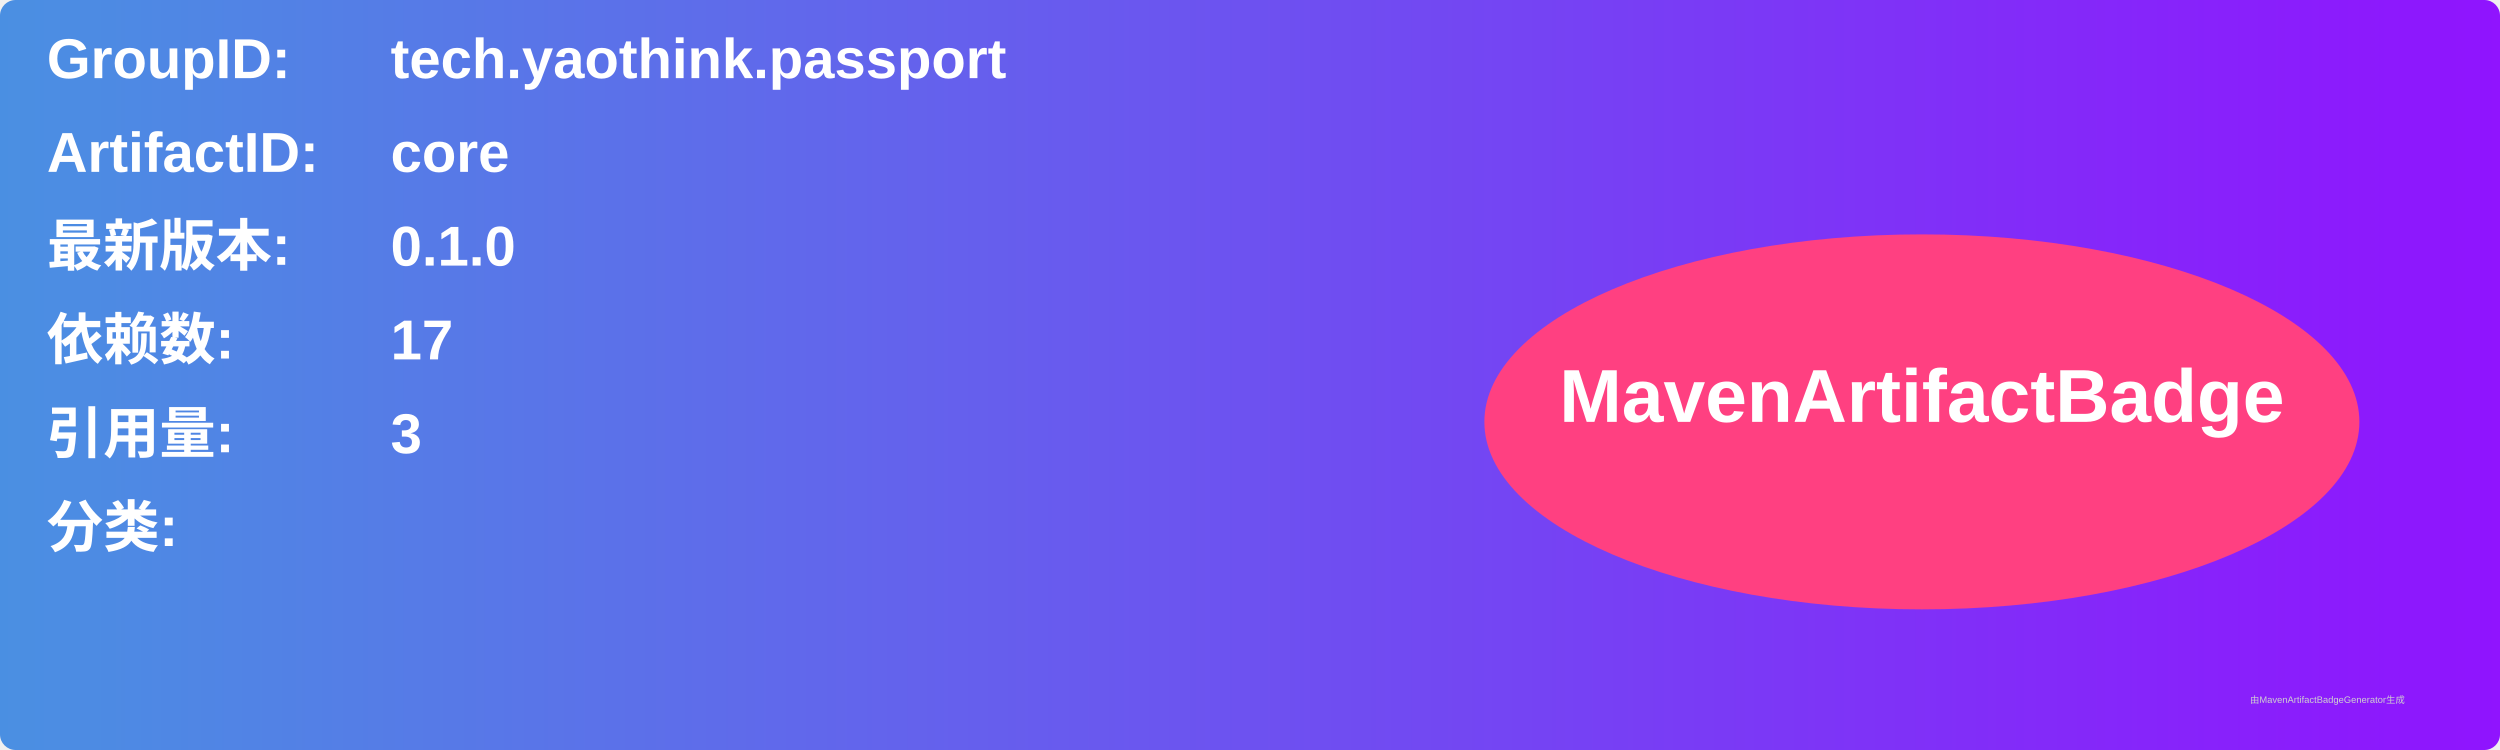
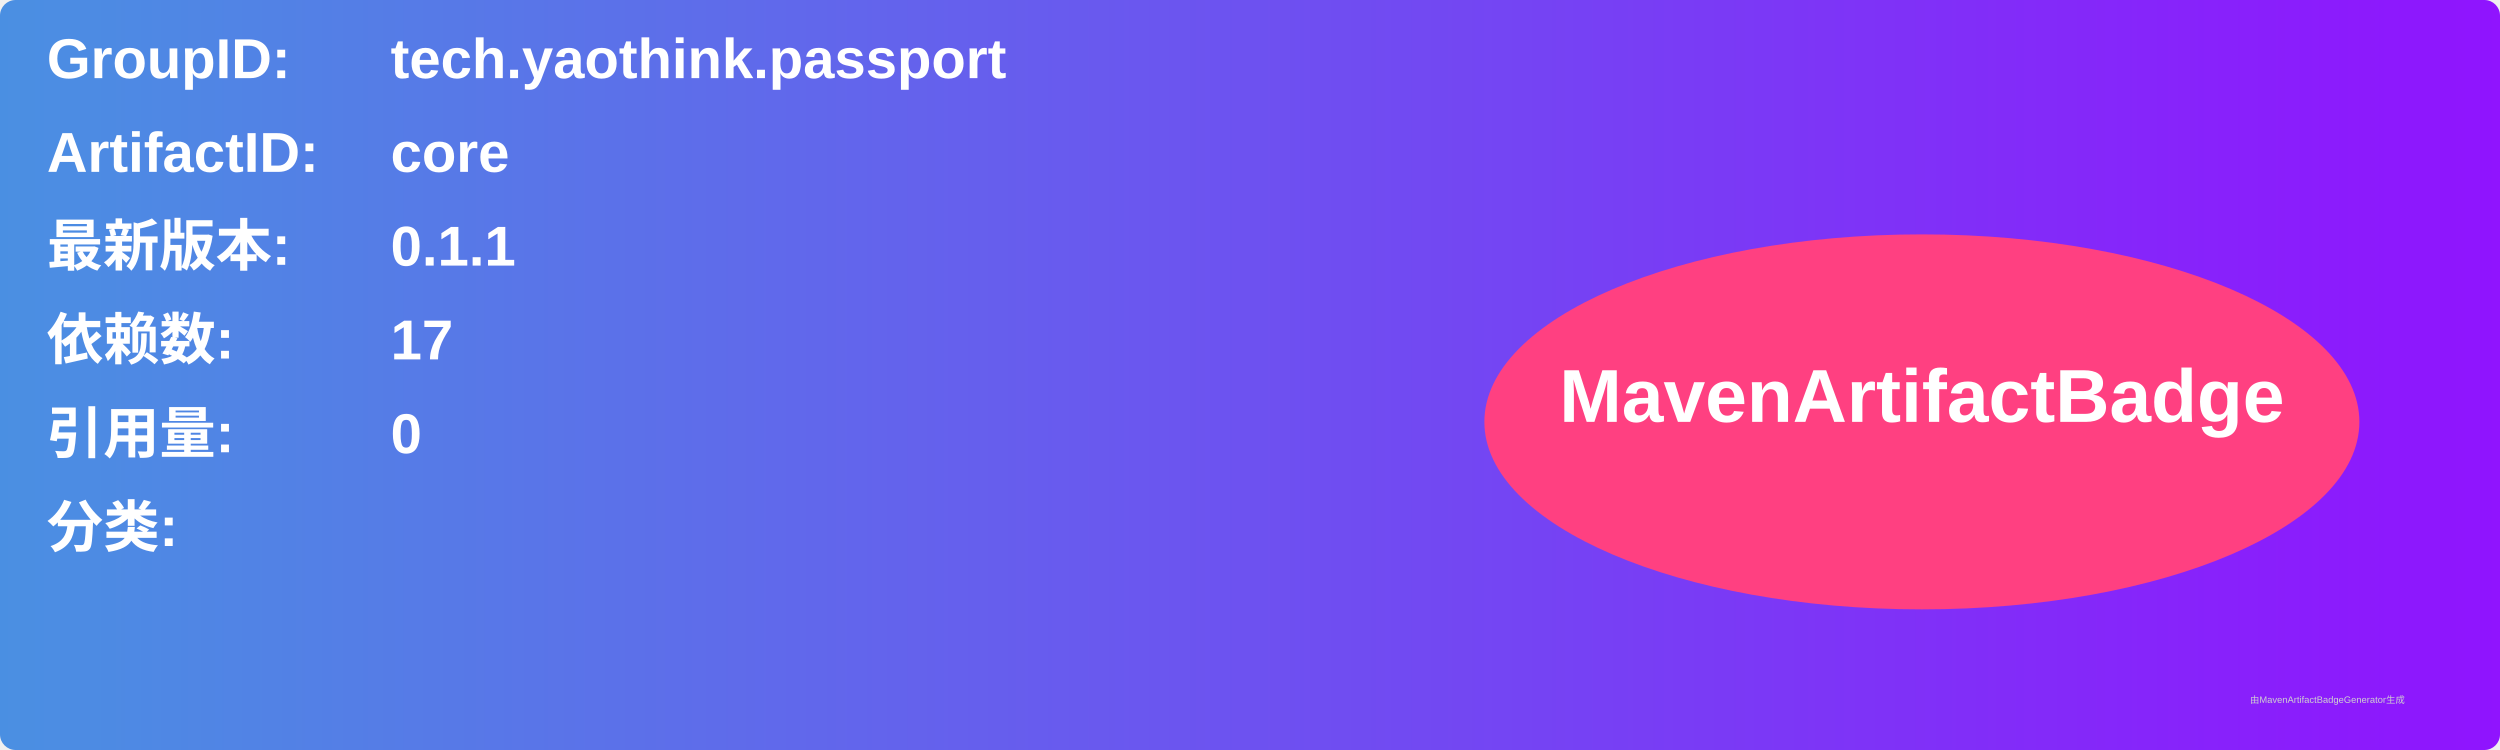
<svg xmlns="http://www.w3.org/2000/svg" width="800" height="240" viewBox="0 0 800 240">
  <linearGradient id="grad" x1="0%" y1="0%" x2="100%" y2="0%">
    <stop offset="0%" stop-color="#4a90e2" />
    <stop offset="100%" stop-color="#9013fe" />
  </linearGradient>
  <rect width="100%" height="100%" rx="5" ry="5" fill="url(#grad)" />
  <g transform="translate(15, 15)">
    <text x="0" y="10" font-family="Arial" font-size="18" fill="white" font-weight="bold" width="260">GroupID:</text>
    <text x="110" y="10" font-family="Arial" font-size="18" fill="white" font-weight="bold" width="460">tech.yaothink.passport</text>
    <text x="0" y="40" font-family="Arial" font-size="18" fill="white" font-weight="bold" width="260">ArtifactID:</text>
    <text x="110" y="40" font-family="Arial" font-size="18" fill="white" font-weight="bold" width="460">core</text>
    <text x="0" y="70" font-family="Arial" font-size="18" fill="white" font-weight="bold">最新版本:</text>
    <text x="110" y="70" font-family="Arial" font-size="18" fill="white" font-weight="bold">
-       <tspan font-weight="bold">0.1.0</tspan>
+       <tspan font-weight="bold">0.1.1</tspan>
    </text>
    <text x="0" y="100" font-family="Arial" font-size="18" fill="white" font-weight="bold">依赖数: </text>
    <text x="110" y="100" font-family="Arial" font-size="18" fill="white">
      <tspan font-weight="bold">17</tspan>
    </text>
    <text x="0" y="130" font-family="Arial" font-size="18" fill="white" font-weight="bold">引用量: </text>
    <text x="110" y="130" font-family="Arial" font-size="18" fill="white">
-       <tspan font-weight="bold">3</tspan>
+       <tspan font-weight="bold">0</tspan>
    </text>
    <text x="0" y="160" font-family="Arial" font-size="18" fill="white" font-weight="bold">分类:</text>
    <text x="10" y="190" font-family="Arial" font-size="10" fill="white">
      <tspan font-weight="bold" />
    </text>
    <ellipse cx="600" cy="120" rx="140" ry="60" fill="#ff4081" />
    <text x="600" y="120" text-anchor="middle" font-family="Arial" font-size="24" fill="white" font-weight="bold">MavenArtifactBadge</text>
  </g>
  <text x="720" y="225" font-family="Arial" font-size="3" fill="#d0d0d0">由MavenArtifactBadgeGenerator生成</text>
</svg>
